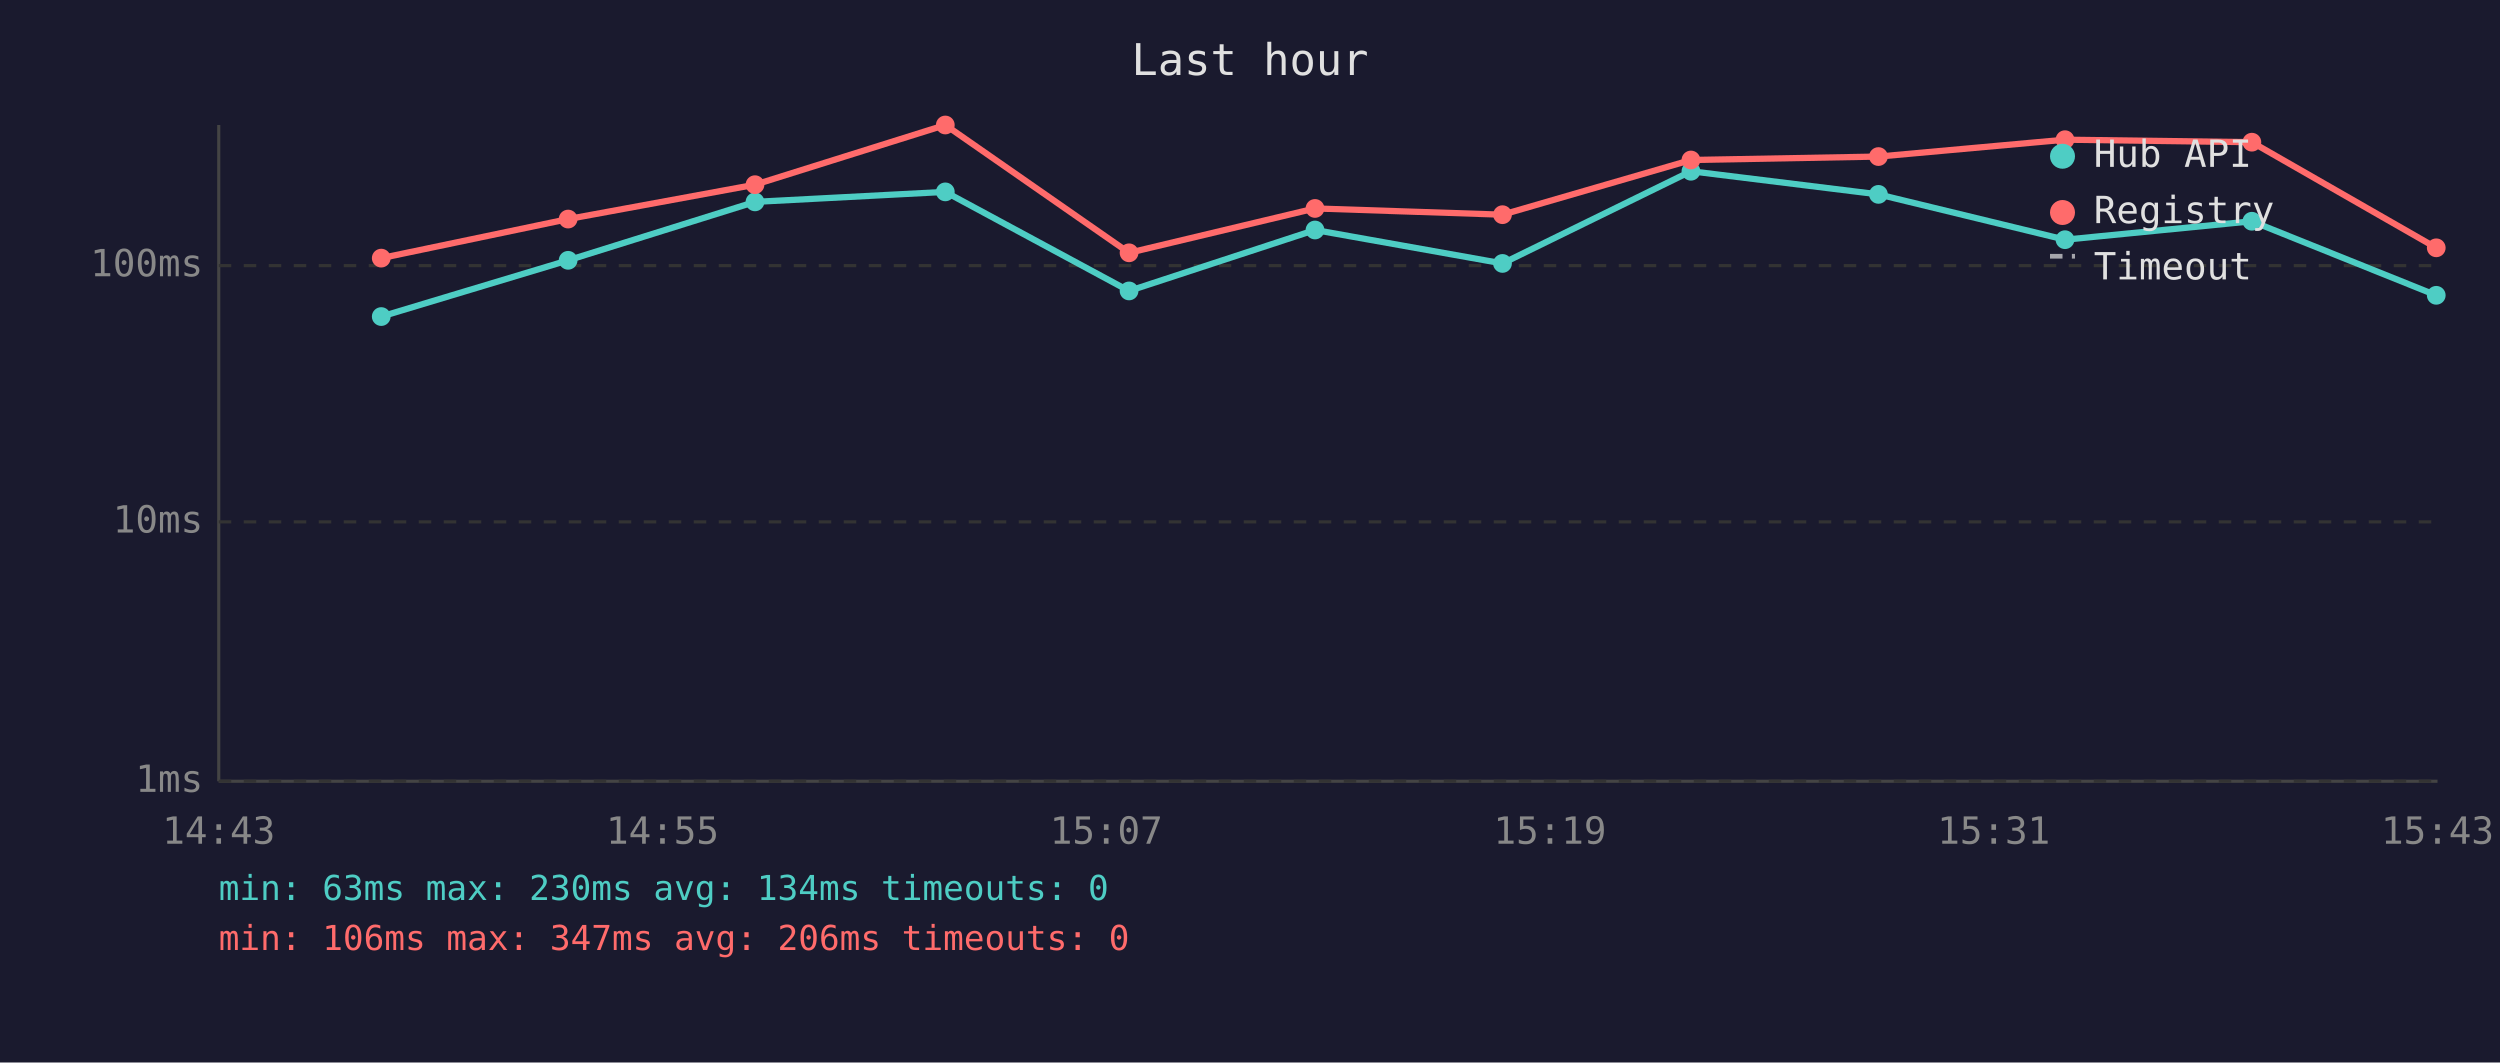
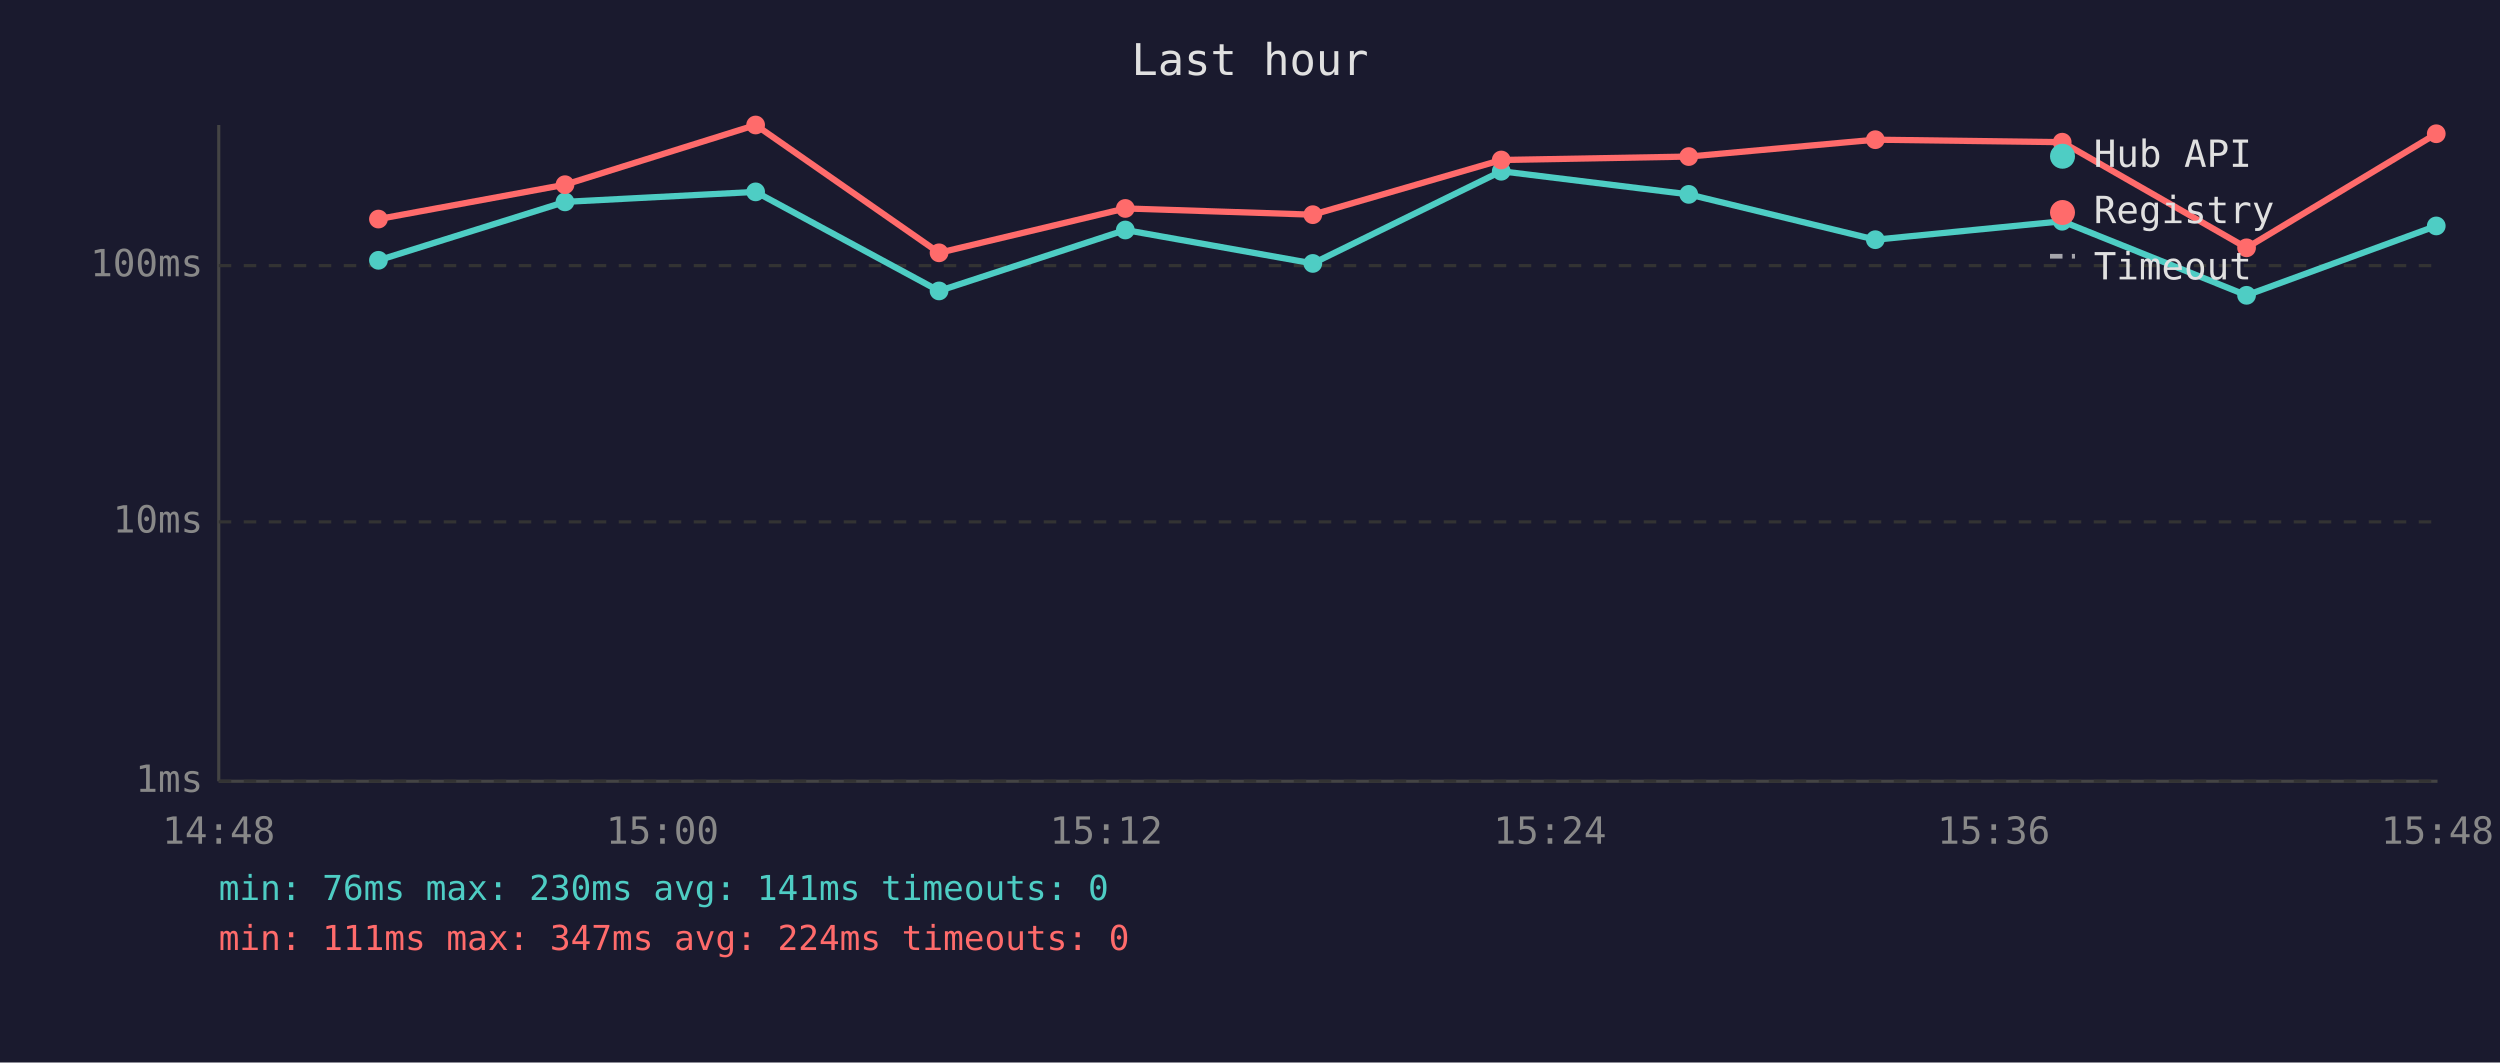
<svg xmlns="http://www.w3.org/2000/svg" viewBox="0 0 800 340" font-family="monospace" font-size="12">
  <rect width="800" height="340" fill="#1a1a2e" />
  <text x="400" y="24" fill="#e0e0e0" font-size="14" text-anchor="middle">Last hour</text>
  <line x1="70" y1="40" x2="70" y2="250" stroke="#444" stroke-width="1" />
  <line x1="70" y1="250" x2="780" y2="250" stroke="#444" stroke-width="1" />
  <line x1="70" y1="250" x2="780" y2="250" stroke="#333" stroke-width="1" stroke-dasharray="4" />
  <text x="65" y="250" fill="#888" text-anchor="end" dominant-baseline="middle">1ms</text>
  <line x1="70" y1="167" x2="780" y2="167" stroke="#333" stroke-width="1" stroke-dasharray="4" />
  <text x="65" y="167" fill="#888" text-anchor="end" dominant-baseline="middle">10ms</text>
  <line x1="70" y1="85" x2="780" y2="85" stroke="#333" stroke-width="1" stroke-dasharray="4" />
  <text x="65" y="85" fill="#888" text-anchor="end" dominant-baseline="middle">100ms</text>
-   <text x="70" y="270" fill="#888" text-anchor="middle">14:43</text>
-   <text x="212" y="270" fill="#888" text-anchor="middle">14:55</text>
-   <text x="354" y="270" fill="#888" text-anchor="middle">15:07</text>
-   <text x="496" y="270" fill="#888" text-anchor="middle">15:19</text>
-   <text x="638" y="270" fill="#888" text-anchor="middle">15:31</text>
-   <text x="780" y="270" fill="#888" text-anchor="middle">15:43</text>
-   <polyline points="122.0,101.3 181.8,83.3 241.6,64.6 302.5,61.4 361.3,93.1 420.8,73.6 480.8,84.3 541.1,54.8 601.1,62.2 660.8,76.7 720.6,70.8 779.6,94.5" fill="none" stroke="#4ecdc4" stroke-width="2" opacity="1" />
-   <circle cx="122.0" cy="101.3" r="3" fill="#4ecdc4" />
-   <circle cx="181.8" cy="83.3" r="3" fill="#4ecdc4" />
-   <circle cx="241.6" cy="64.6" r="3" fill="#4ecdc4" />
-   <circle cx="302.5" cy="61.4" r="3" fill="#4ecdc4" />
-   <circle cx="361.3" cy="93.1" r="3" fill="#4ecdc4" />
-   <circle cx="420.8" cy="73.6" r="3" fill="#4ecdc4" />
-   <circle cx="480.8" cy="84.3" r="3" fill="#4ecdc4" />
-   <circle cx="541.1" cy="54.8" r="3" fill="#4ecdc4" />
-   <circle cx="601.1" cy="62.2" r="3" fill="#4ecdc4" />
-   <circle cx="660.8" cy="76.7" r="3" fill="#4ecdc4" />
-   <circle cx="720.6" cy="70.8" r="3" fill="#4ecdc4" />
-   <circle cx="779.6" cy="94.5" r="3" fill="#4ecdc4" />
-   <polyline points="122.0,82.6 181.8,70.1 241.6,59.1 302.5,40.0 361.3,80.9 420.8,66.7 480.8,68.7 541.1,51.2 601.1,50.1 660.8,44.7 720.6,45.5 779.6,79.3" fill="none" stroke="#ff6b6b" stroke-width="2" opacity="1" />
-   <circle cx="122.0" cy="82.6" r="3" fill="#ff6b6b" />
-   <circle cx="181.8" cy="70.1" r="3" fill="#ff6b6b" />
-   <circle cx="241.6" cy="59.1" r="3" fill="#ff6b6b" />
-   <circle cx="302.5" cy="40.0" r="3" fill="#ff6b6b" />
-   <circle cx="361.3" cy="80.9" r="3" fill="#ff6b6b" />
-   <circle cx="420.8" cy="66.7" r="3" fill="#ff6b6b" />
-   <circle cx="480.8" cy="68.7" r="3" fill="#ff6b6b" />
-   <circle cx="541.1" cy="51.2" r="3" fill="#ff6b6b" />
-   <circle cx="601.1" cy="50.1" r="3" fill="#ff6b6b" />
-   <circle cx="660.8" cy="44.7" r="3" fill="#ff6b6b" />
-   <circle cx="720.6" cy="45.5" r="3" fill="#ff6b6b" />
-   <circle cx="779.6" cy="79.3" r="3" fill="#ff6b6b" />
+   <text x="70" y="270" fill="#888" text-anchor="middle">14:48</text>
+   <text x="212" y="270" fill="#888" text-anchor="middle">15:00</text>
+   <text x="354" y="270" fill="#888" text-anchor="middle">15:12</text>
+   <text x="496" y="270" fill="#888" text-anchor="middle">15:24</text>
+   <text x="638" y="270" fill="#888" text-anchor="middle">15:36</text>
+   <text x="780" y="270" fill="#888" text-anchor="middle">15:48</text>
+   <polyline points="121.1,83.3 180.8,64.6 241.8,61.4 300.5,93.1 360.1,73.6 420.1,84.3 480.4,54.8 540.4,62.2 600.1,76.7 659.9,70.8 718.9,94.5 779.6,72.3" fill="none" stroke="#4ecdc4" stroke-width="2" opacity="1" />
+   <circle cx="121.1" cy="83.3" r="3" fill="#4ecdc4" />
+   <circle cx="180.8" cy="64.6" r="3" fill="#4ecdc4" />
+   <circle cx="241.8" cy="61.4" r="3" fill="#4ecdc4" />
+   <circle cx="300.5" cy="93.1" r="3" fill="#4ecdc4" />
+   <circle cx="360.1" cy="73.6" r="3" fill="#4ecdc4" />
+   <circle cx="420.1" cy="84.3" r="3" fill="#4ecdc4" />
+   <circle cx="480.4" cy="54.8" r="3" fill="#4ecdc4" />
+   <circle cx="540.4" cy="62.2" r="3" fill="#4ecdc4" />
+   <circle cx="600.1" cy="76.7" r="3" fill="#4ecdc4" />
+   <circle cx="659.9" cy="70.8" r="3" fill="#4ecdc4" />
+   <circle cx="718.9" cy="94.5" r="3" fill="#4ecdc4" />
+   <circle cx="779.6" cy="72.3" r="3" fill="#4ecdc4" />
+   <polyline points="121.1,70.1 180.8,59.1 241.8,40.0 300.5,80.9 360.1,66.7 420.1,68.7 480.4,51.2 540.4,50.1 600.1,44.7 659.9,45.5 718.9,79.3 779.6,42.8" fill="none" stroke="#ff6b6b" stroke-width="2" opacity="1" />
+   <circle cx="121.1" cy="70.1" r="3" fill="#ff6b6b" />
+   <circle cx="180.8" cy="59.1" r="3" fill="#ff6b6b" />
+   <circle cx="241.8" cy="40.0" r="3" fill="#ff6b6b" />
+   <circle cx="300.5" cy="80.9" r="3" fill="#ff6b6b" />
+   <circle cx="360.1" cy="66.7" r="3" fill="#ff6b6b" />
+   <circle cx="420.1" cy="68.7" r="3" fill="#ff6b6b" />
+   <circle cx="480.4" cy="51.2" r="3" fill="#ff6b6b" />
+   <circle cx="540.4" cy="50.1" r="3" fill="#ff6b6b" />
+   <circle cx="600.1" cy="44.7" r="3" fill="#ff6b6b" />
+   <circle cx="659.9" cy="45.5" r="3" fill="#ff6b6b" />
+   <circle cx="718.9" cy="79.3" r="3" fill="#ff6b6b" />
+   <circle cx="779.6" cy="42.8" r="3" fill="#ff6b6b" />
  <circle cx="660" cy="50" r="4" fill="#4ecdc4" />
  <text x="670" y="50" fill="#e0e0e0" dominant-baseline="middle">Hub API</text>
  <circle cx="660" cy="68" r="4" fill="#ff6b6b" />
  <text x="670" y="68" fill="#e0e0e0" dominant-baseline="middle">Registry</text>
  <line x1="656" y1="82" x2="664" y2="82" stroke="#e0e0e0" stroke-width="1.5" stroke-dasharray="4,3" opacity="0.7" />
  <text x="670" y="86" fill="#e0e0e0" dominant-baseline="middle">Timeout</text>
-   <text x="70" y="288" fill="#4ecdc4" font-size="11">min: 63ms  max: 230ms  avg: 134ms  timeouts: 0</text>
-   <text x="70" y="304" fill="#ff6b6b" font-size="11">min: 106ms  max: 347ms  avg: 206ms  timeouts: 0</text>
+   <text x="70" y="288" fill="#4ecdc4" font-size="11">min: 76ms  max: 230ms  avg: 141ms  timeouts: 0</text>
+   <text x="70" y="304" fill="#ff6b6b" font-size="11">min: 111ms  max: 347ms  avg: 224ms  timeouts: 0</text>
</svg>
